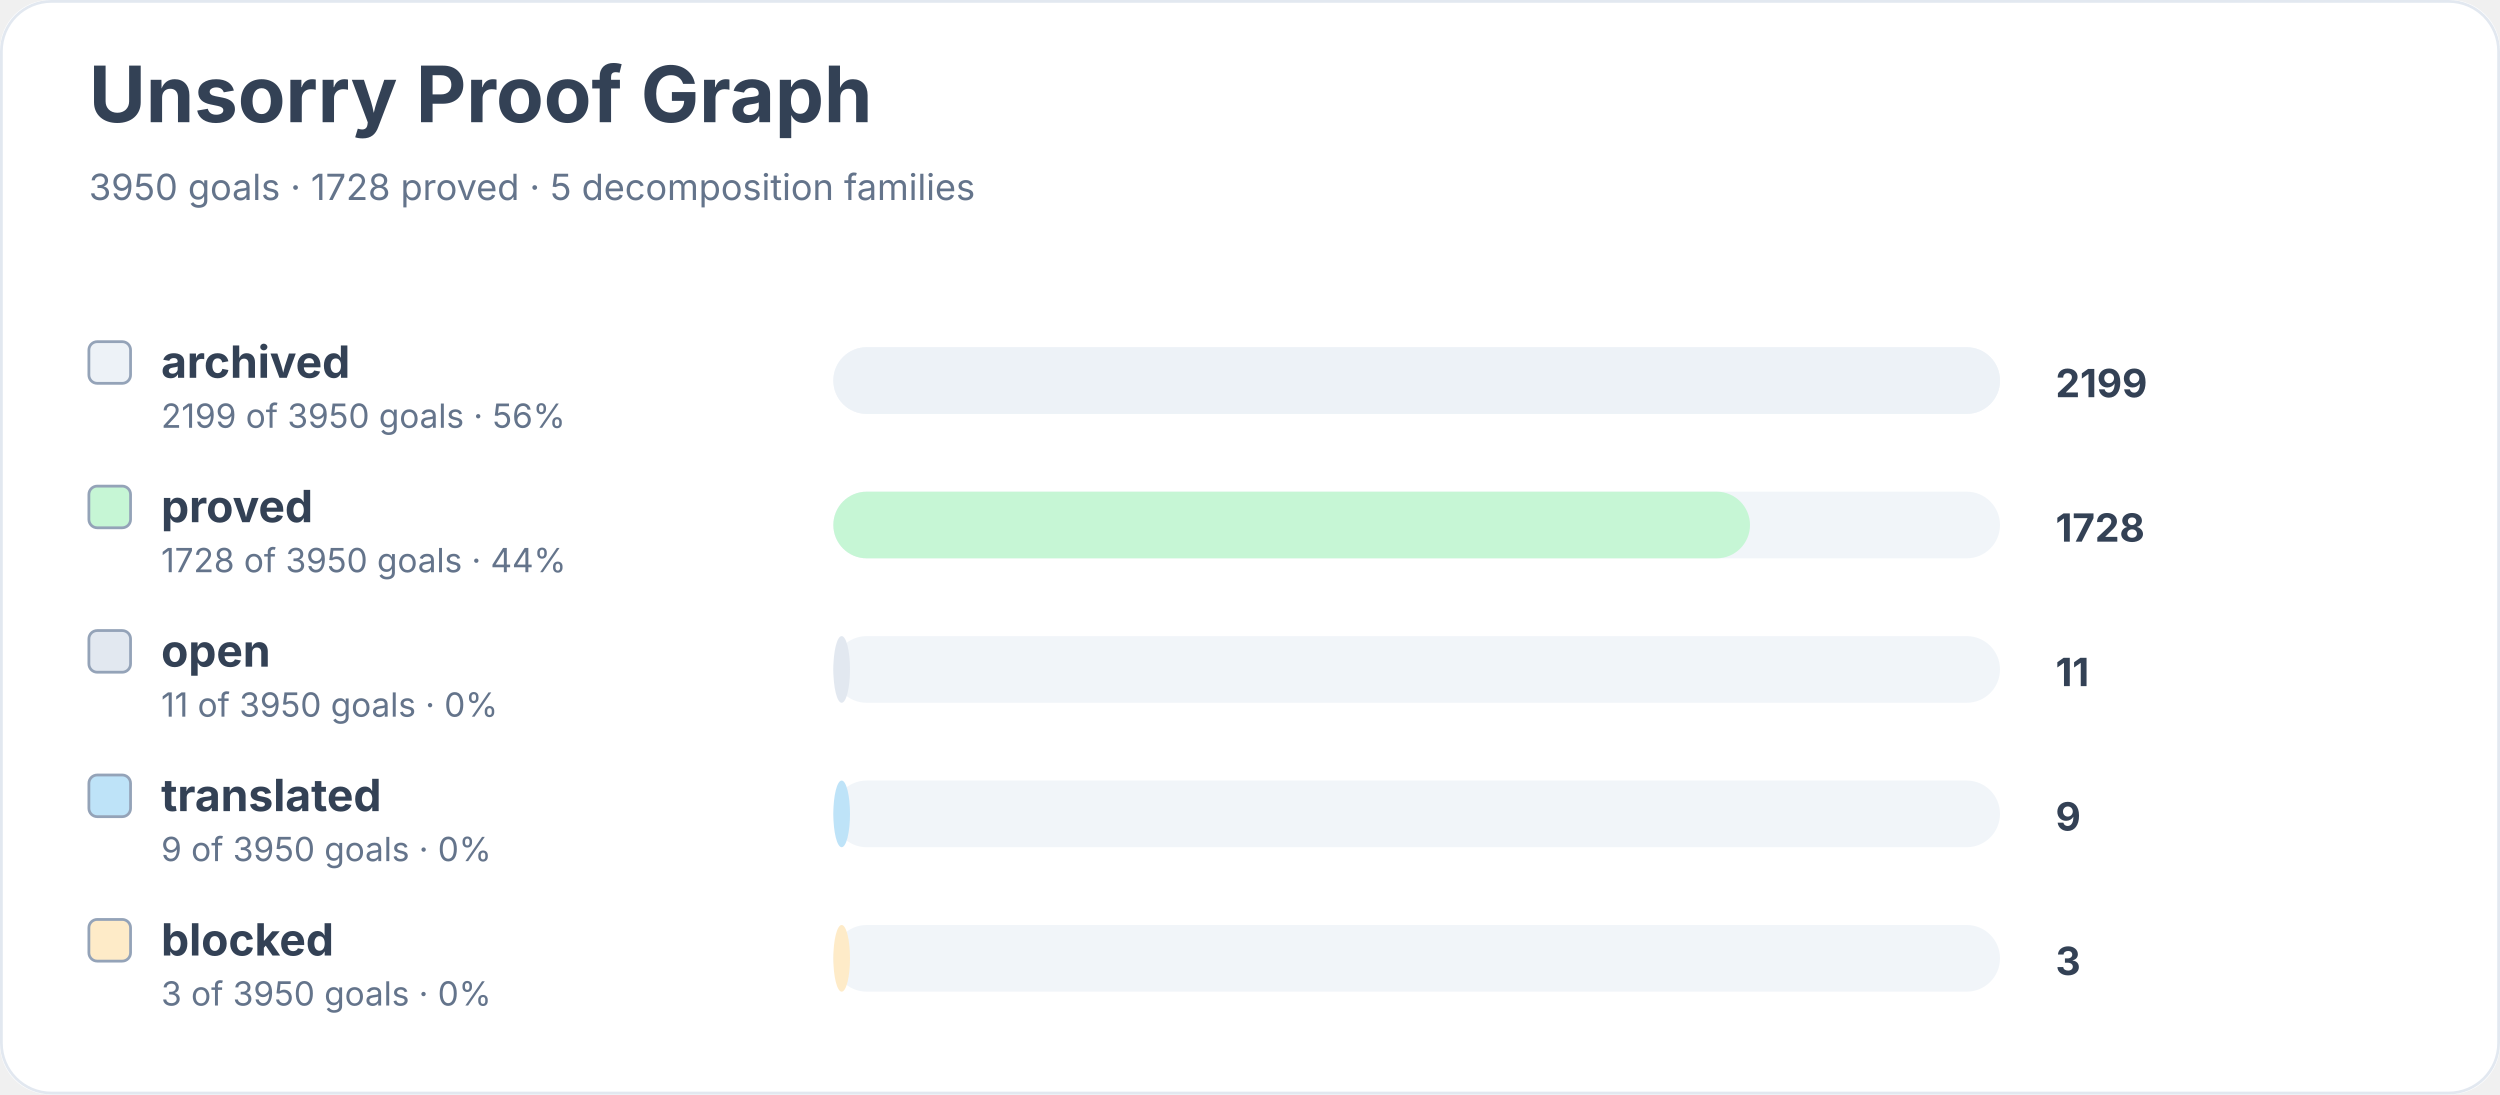
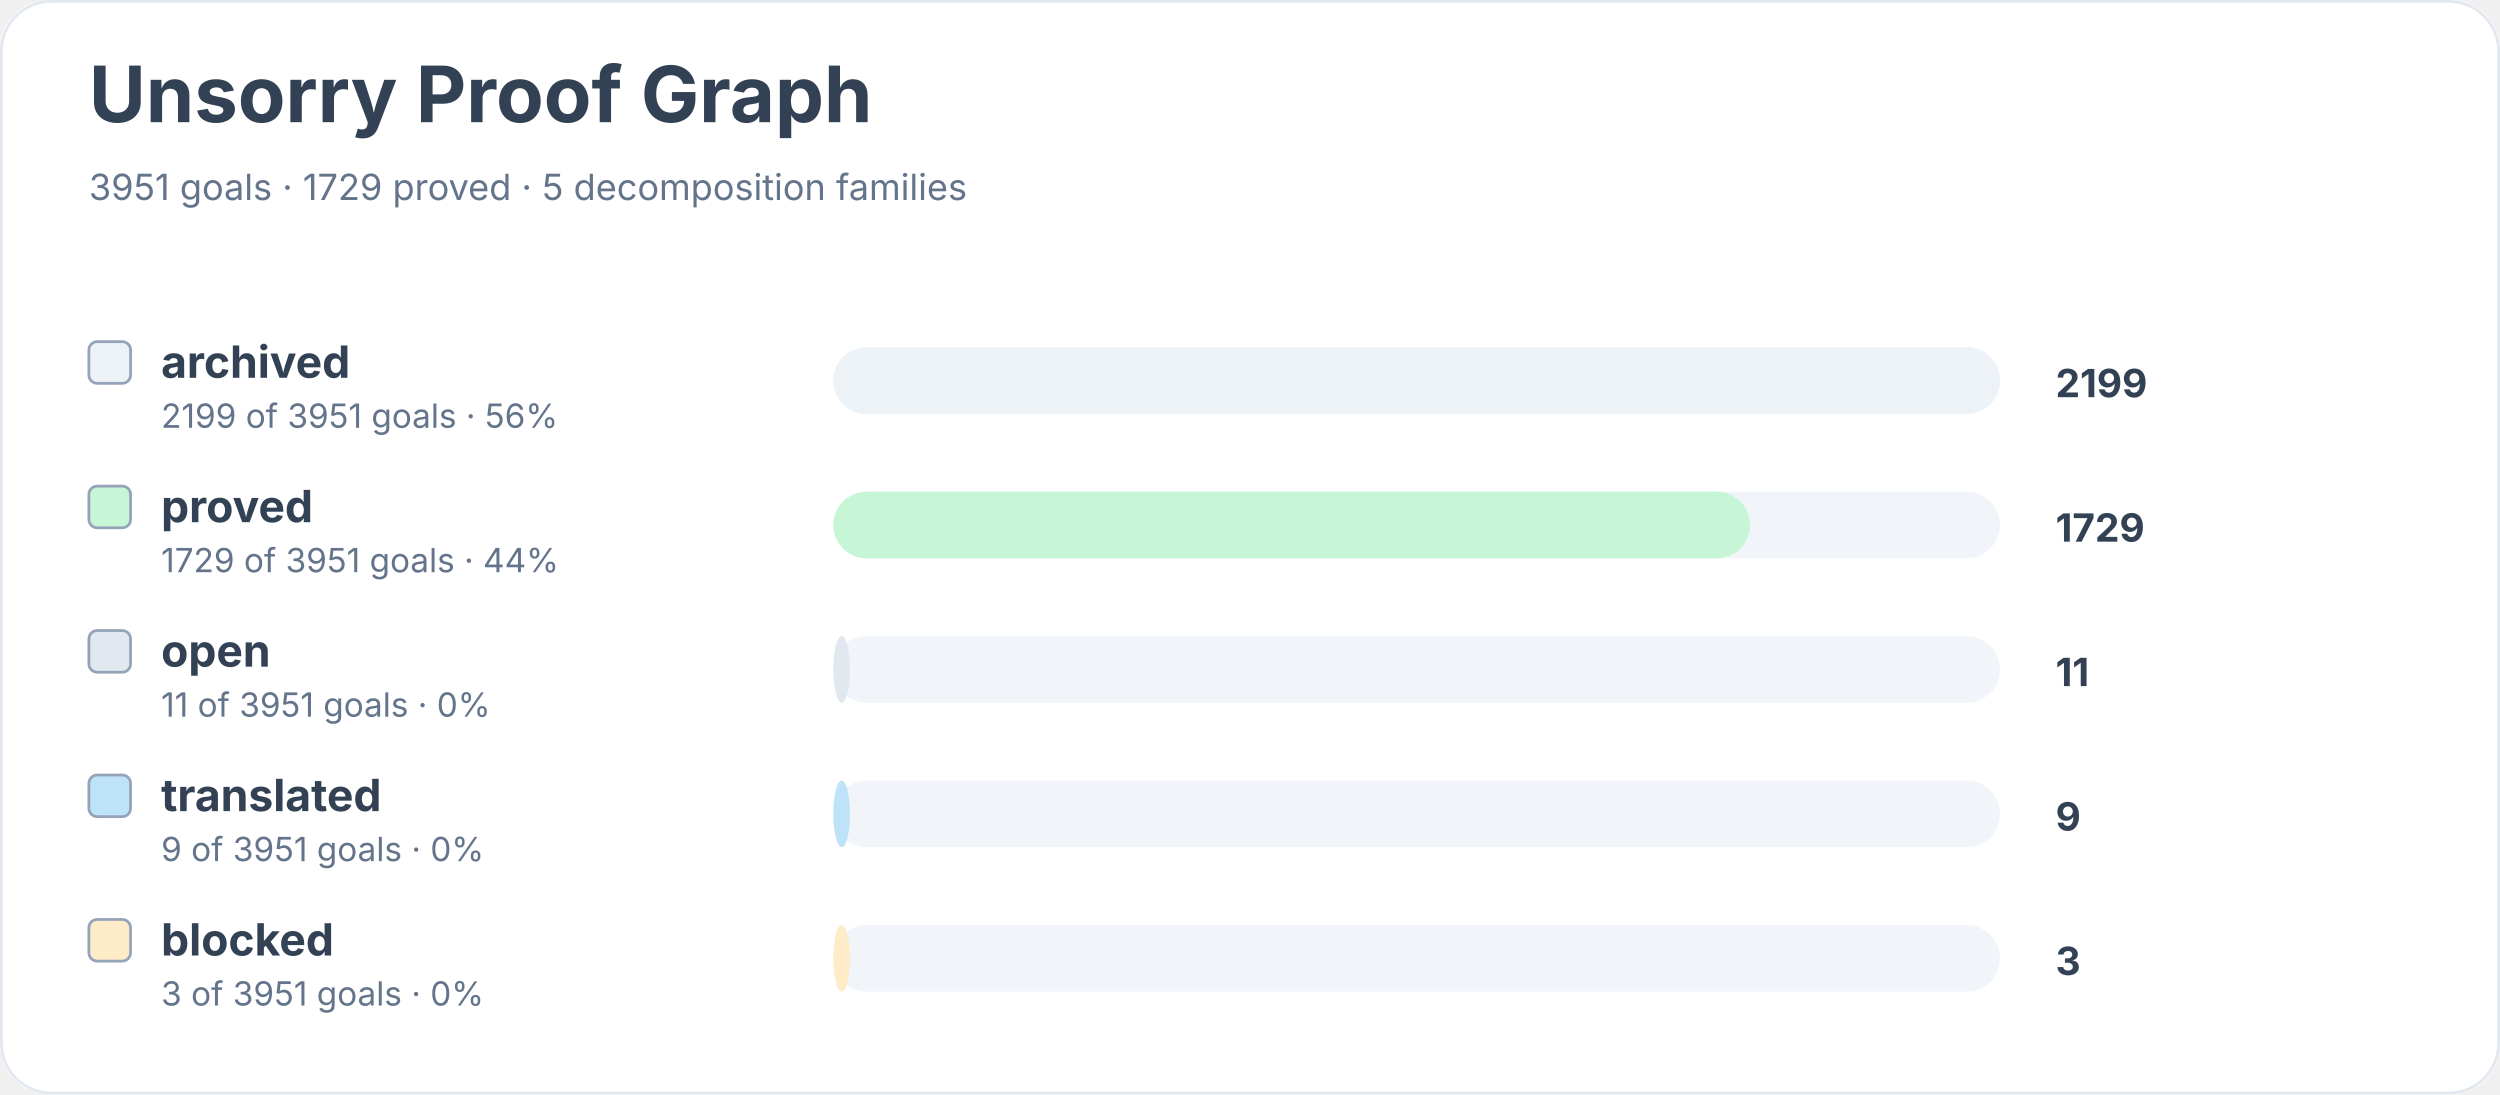
<svg xmlns="http://www.w3.org/2000/svg" width="900" height="394" viewBox="0 0 900 394" role="img" aria-labelledby="title desc">
  <rect width="900" height="100%" rx="18" fill="#ffffff" />
  <rect x="0.5" y="0.5" width="899" height="393" rx="18" fill="none" stroke="#e2e8f0" />
  <text x="32" y="44" font-family="Inter, system-ui, sans-serif" font-size="28" font-weight="700" fill="#334155">Unsorry Proof Graph</text>
-   <text x="32" y="72" font-family="Inter, system-ui, sans-serif" font-size="13" fill="#64748b">3950 goals · 1728 proved · 5 decomposition families</text>
+   <text x="32" y="72" font-family="Inter, system-ui, sans-serif" font-size="13" fill="#64748b">3951 goals · 1729 proved · 5 decomposition families</text>
  <rect x="32" y="123" width="15" height="15" rx="3" fill="#edf2f7" stroke="#94a3b8" />
  <text x="58" y="136" font-family="Inter, system-ui, sans-serif" font-size="16" font-weight="650" fill="#334155">archived</text>
-   <text x="58" y="154" font-family="Inter, system-ui, sans-serif" font-size="12" fill="#64748b">2199 of 3950 goals · 56%</text>
+   <text x="58" y="154" font-family="Inter, system-ui, sans-serif" font-size="12" fill="#64748b">2199 of 3951 goals · 56%</text>
  <rect x="300" y="125" width="420" height="24" rx="12" fill="#f1f5f9" />
  <rect x="300" y="125" width="420" height="24" rx="12" fill="#edf2f7" />
  <text x="740" y="143" font-family="Inter, system-ui, sans-serif" font-size="14" font-weight="700" fill="#334155">2199</text>
  <rect x="32" y="175" width="15" height="15" rx="3" fill="#c6f6d5" stroke="#94a3b8" />
  <text x="58" y="188" font-family="Inter, system-ui, sans-serif" font-size="16" font-weight="650" fill="#334155">proved</text>
-   <text x="58" y="206" font-family="Inter, system-ui, sans-serif" font-size="12" fill="#64748b">1728 of 3950 goals · 44%</text>
+   <text x="58" y="206" font-family="Inter, system-ui, sans-serif" font-size="12" fill="#64748b">1729 of 3951 goals · 44%</text>
  <rect x="300" y="177" width="420" height="24" rx="12" fill="#f1f5f9" />
  <rect x="300" y="177" width="330" height="24" rx="12" fill="#c6f6d5" />
-   <text x="740" y="195" font-family="Inter, system-ui, sans-serif" font-size="14" font-weight="700" fill="#334155">1728</text>
+   <text x="740" y="195" font-family="Inter, system-ui, sans-serif" font-size="14" font-weight="700" fill="#334155">1729</text>
  <rect x="32" y="227" width="15" height="15" rx="3" fill="#e2e8f0" stroke="#94a3b8" />
  <text x="58" y="240" font-family="Inter, system-ui, sans-serif" font-size="16" font-weight="650" fill="#334155">open</text>
-   <text x="58" y="258" font-family="Inter, system-ui, sans-serif" font-size="12" fill="#64748b">11 of 3950 goals · 0%</text>
+   <text x="58" y="258" font-family="Inter, system-ui, sans-serif" font-size="12" fill="#64748b">11 of 3951 goals · 0%</text>
  <rect x="300" y="229" width="420" height="24" rx="12" fill="#f1f5f9" />
  <rect x="300" y="229" width="6" height="24" rx="12" fill="#e2e8f0" />
  <text x="740" y="247" font-family="Inter, system-ui, sans-serif" font-size="14" font-weight="700" fill="#334155">11</text>
  <rect x="32" y="279" width="15" height="15" rx="3" fill="#bee3f8" stroke="#94a3b8" />
  <text x="58" y="292" font-family="Inter, system-ui, sans-serif" font-size="16" font-weight="650" fill="#334155">translated</text>
-   <text x="58" y="310" font-family="Inter, system-ui, sans-serif" font-size="12" fill="#64748b">9 of 3950 goals · 0%</text>
+   <text x="58" y="310" font-family="Inter, system-ui, sans-serif" font-size="12" fill="#64748b">9 of 3951 goals · 0%</text>
  <rect x="300" y="281" width="420" height="24" rx="12" fill="#f1f5f9" />
  <rect x="300" y="281" width="6" height="24" rx="12" fill="#bee3f8" />
  <text x="740" y="299" font-family="Inter, system-ui, sans-serif" font-size="14" font-weight="700" fill="#334155">9</text>
  <rect x="32" y="331" width="15" height="15" rx="3" fill="#feebc8" stroke="#94a3b8" />
  <text x="58" y="344" font-family="Inter, system-ui, sans-serif" font-size="16" font-weight="650" fill="#334155">blocked</text>
-   <text x="58" y="362" font-family="Inter, system-ui, sans-serif" font-size="12" fill="#64748b">3 of 3950 goals · 0%</text>
+   <text x="58" y="362" font-family="Inter, system-ui, sans-serif" font-size="12" fill="#64748b">3 of 3951 goals · 0%</text>
  <rect x="300" y="333" width="420" height="24" rx="12" fill="#f1f5f9" />
  <rect x="300" y="333" width="6" height="24" rx="12" fill="#feebc8" />
  <text x="740" y="351" font-family="Inter, system-ui, sans-serif" font-size="14" font-weight="700" fill="#334155">3</text>
</svg>
